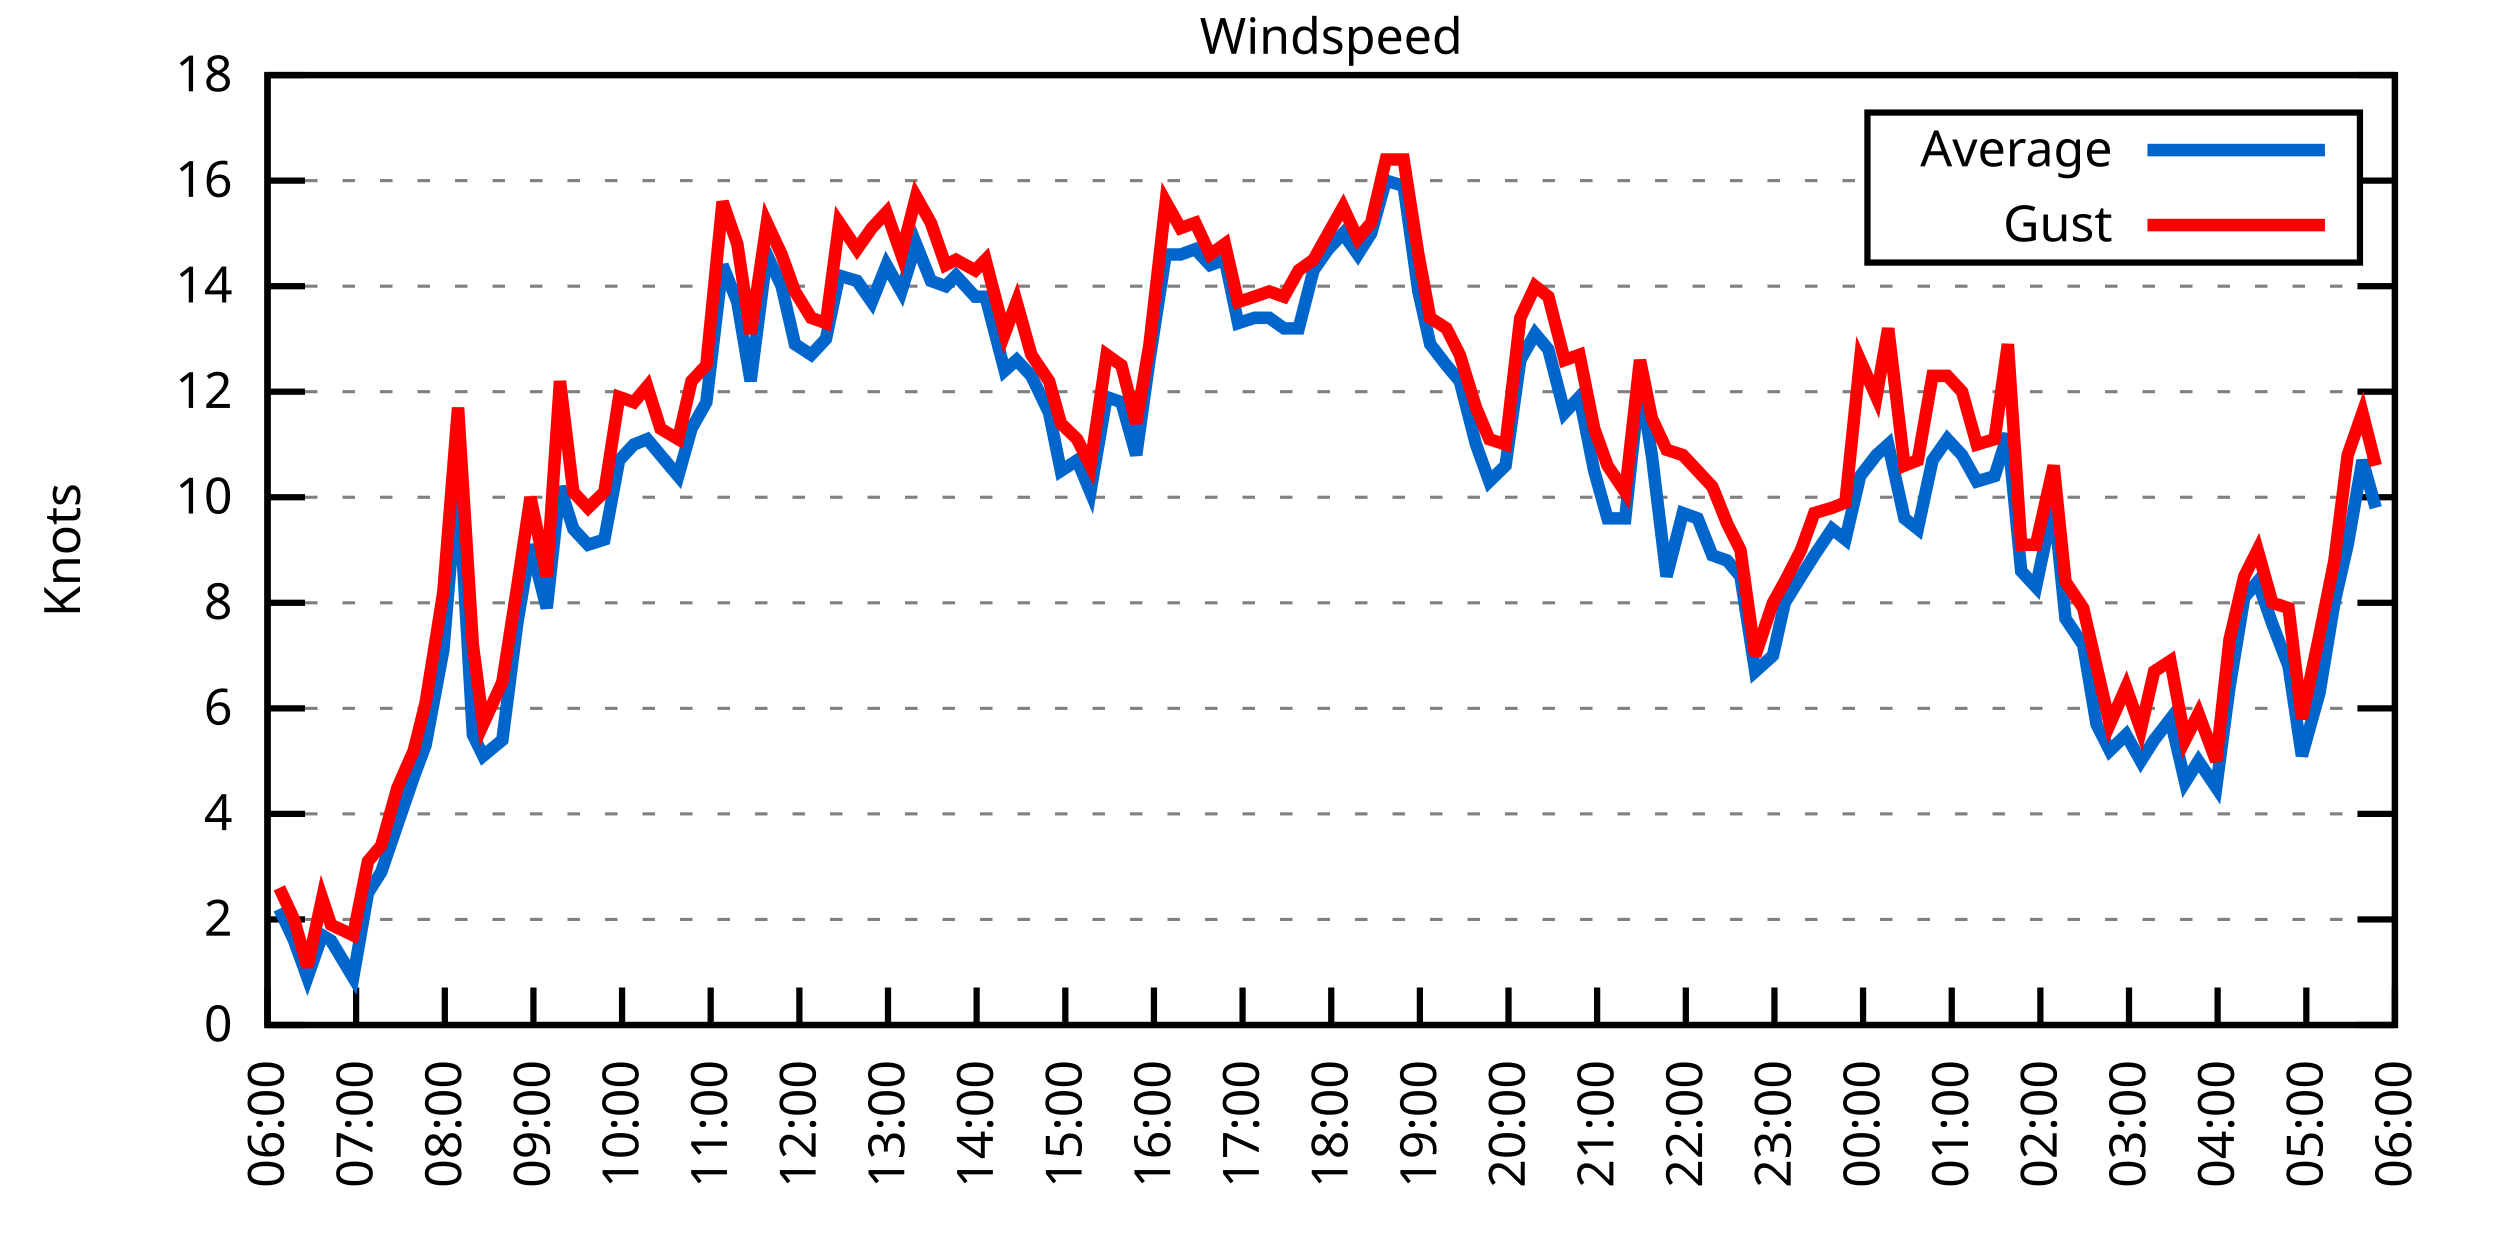
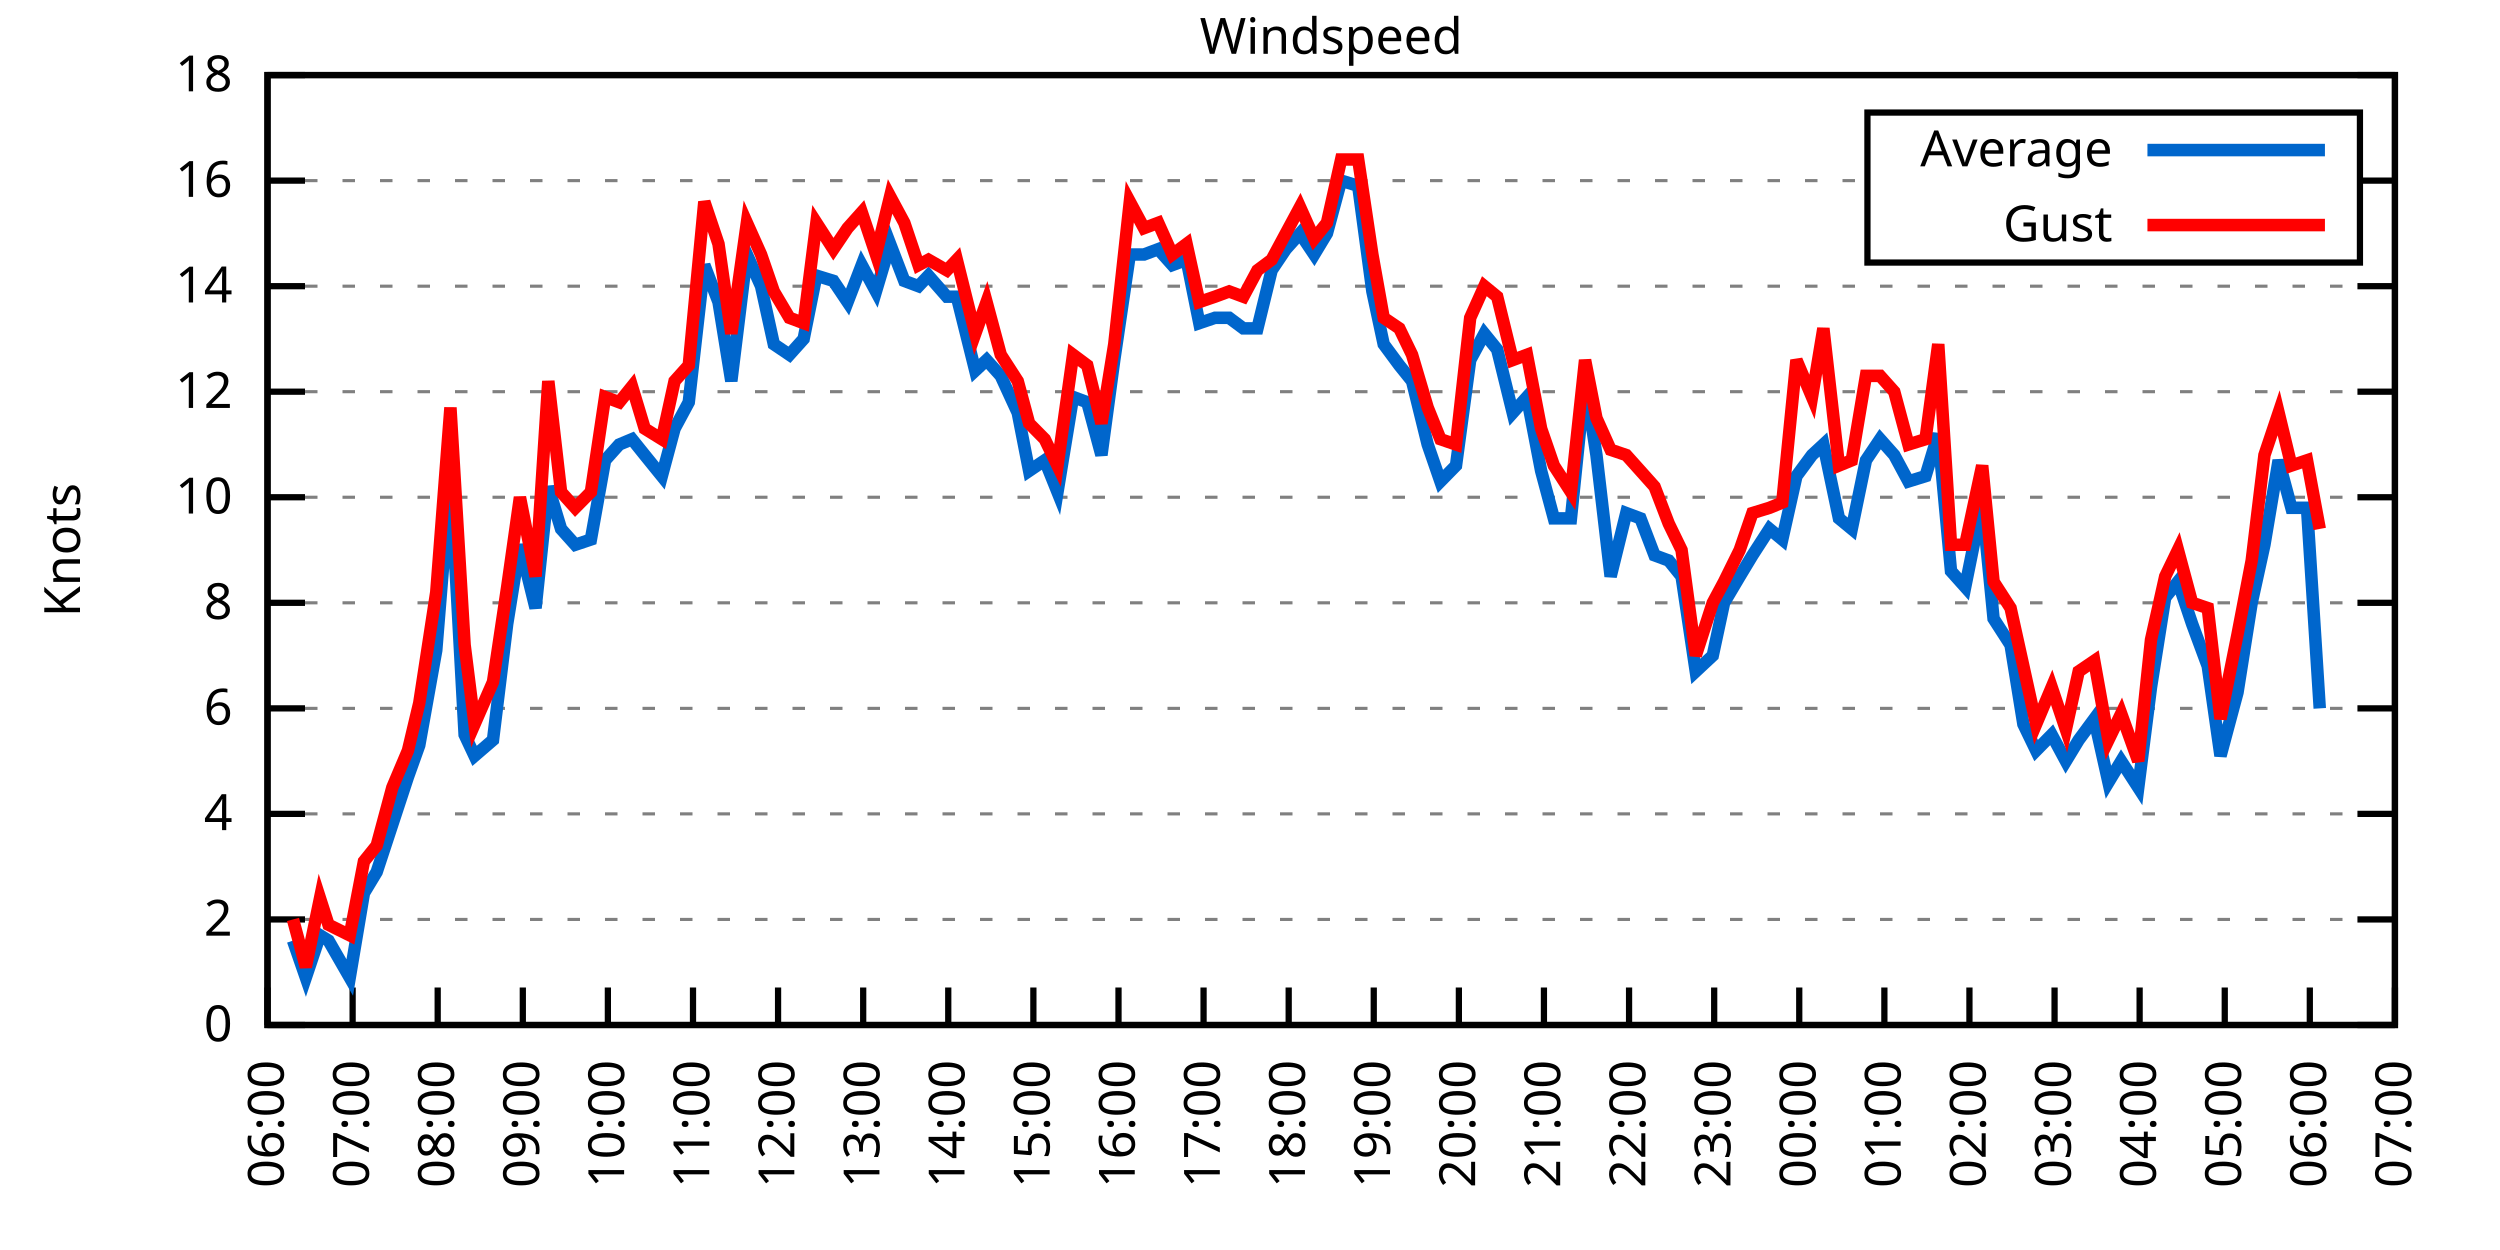
<svg xmlns="http://www.w3.org/2000/svg" xmlns:xlink="http://www.w3.org/1999/xlink" width="400" height="200" viewBox="0 0 400 200">
  <g id="gnuplot_canvas">
    <rect x="0" y="0" width="400" height="200" fill="none" />
    <defs>
      <circle id="gpDot" r="0.5" stroke-width="0.5" stroke="currentColor" />
      <path id="gpPt0" stroke-width="0.333" stroke="currentColor" d="M-1,0 h2 M0,-1 v2" />
      <path id="gpPt1" stroke-width="0.333" stroke="currentColor" d="M-1,-1 L1,1 M1,-1 L-1,1" />
      <path id="gpPt2" stroke-width="0.333" stroke="currentColor" d="M-1,0 L1,0 M0,-1 L0,1 M-1,-1 L1,1 M-1,1 L1,-1" />
      <rect id="gpPt3" stroke-width="0.333" stroke="currentColor" x="-1" y="-1" width="2" height="2" />
      <rect id="gpPt4" stroke-width="0.333" stroke="currentColor" fill="currentColor" x="-1" y="-1" width="2" height="2" />
      <circle id="gpPt5" stroke-width="0.333" stroke="currentColor" cx="0" cy="0" r="1" />
      <use xlink:href="#gpPt5" id="gpPt6" fill="currentColor" stroke="none" />
      <path id="gpPt7" stroke-width="0.333" stroke="currentColor" d="M0,-1.33 L-1.33,0.67 L1.33,0.67 z" />
      <use xlink:href="#gpPt7" id="gpPt8" fill="currentColor" stroke="none" />
      <use xlink:href="#gpPt7" id="gpPt9" stroke="currentColor" transform="rotate(180)" />
      <use xlink:href="#gpPt9" id="gpPt10" fill="currentColor" stroke="none" />
      <use xlink:href="#gpPt3" id="gpPt11" stroke="currentColor" transform="rotate(45)" />
      <use xlink:href="#gpPt11" id="gpPt12" fill="currentColor" stroke="none" />
      <path id="gpPt13" stroke-width="0.333" stroke="currentColor" d="M0,1.330 L1.265,0.411 L0.782,-1.067 L-0.782,-1.076 L-1.265,0.411 z" />
      <use xlink:href="#gpPt13" id="gpPt14" fill="currentColor" stroke="none" />
      <filter id="textbox" filterUnits="objectBoundingBox" x="0" y="0" height="1" width="1">
        <feFlood flood-color="white" flood-opacity="1" result="bgnd" />
        <feComposite in="SourceGraphic" in2="bgnd" operator="atop" />
      </filter>
      <filter id="greybox" filterUnits="objectBoundingBox" x="0" y="0" height="1" width="1">
        <feFlood flood-color="lightgrey" flood-opacity="1" result="grey" />
        <feComposite in="SourceGraphic" in2="grey" operator="atop" />
      </filter>
    </defs>
    <g fill="none" color="white" stroke="currentColor" stroke-width="1.00" stroke-linecap="butt" stroke-linejoin="miter">
</g>
    <g fill="none" color="black" stroke="currentColor" stroke-width="1.00" stroke-linecap="butt" stroke-linejoin="miter">
      <g stroke="none" shape-rendering="crispEdges">
        <polygon fill="rgb(255, 255, 255)" points="42.80,164.00 383.18,164.00 383.18,12.02 42.80,12.02 " />
      </g>
    </g>
    <g fill="none" color="black" stroke="currentColor" stroke-width="1.00" stroke-linecap="butt" stroke-linejoin="miter">
</g>
    <g fill="none" color="black" stroke="black" stroke-width="0.50" stroke-linecap="butt" stroke-linejoin="miter">
</g>
    <g fill="none" color="gray" stroke="currentColor" stroke-width="0.50" stroke-linecap="butt" stroke-linejoin="miter">
      <path stroke="gray" stroke-dasharray="2,4" class="gridline" d="M42.80,164.00 L383.19,164.00  " />
    </g>
    <g fill="none" color="gray" stroke="gray" stroke-width="1.00" stroke-linecap="butt" stroke-linejoin="miter">
</g>
    <g fill="none" color="black" stroke="currentColor" stroke-width="1.00" stroke-linecap="butt" stroke-linejoin="miter">
      <path stroke="black" d="M42.80,164.00 L48.80,164.00 M383.19,164.00 L377.19,164.00  " />
      <g transform="translate(37.20,166.60)" stroke="none" fill="black" font-family="Sans" font-size="8.00" text-anchor="end">
        <text>
          <tspan font-family="Sans"> 0</tspan>
        </text>
      </g>
    </g>
    <g fill="none" color="black" stroke="currentColor" stroke-width="1.00" stroke-linecap="butt" stroke-linejoin="miter">
</g>
    <g fill="none" color="black" stroke="black" stroke-width="0.50" stroke-linecap="butt" stroke-linejoin="miter">
</g>
    <g fill="none" color="gray" stroke="currentColor" stroke-width="0.50" stroke-linecap="butt" stroke-linejoin="miter">
      <path stroke="gray" stroke-dasharray="2,4" class="gridline" d="M42.80,147.11 L383.19,147.11  " />
    </g>
    <g fill="none" color="gray" stroke="gray" stroke-width="1.00" stroke-linecap="butt" stroke-linejoin="miter">
</g>
    <g fill="none" color="black" stroke="currentColor" stroke-width="1.00" stroke-linecap="butt" stroke-linejoin="miter">
      <path stroke="black" d="M42.80,147.11 L48.80,147.11 M383.19,147.11 L377.19,147.11  " />
      <g transform="translate(37.20,149.71)" stroke="none" fill="black" font-family="Sans" font-size="8.00" text-anchor="end">
        <text>
          <tspan font-family="Sans"> 2</tspan>
        </text>
      </g>
    </g>
    <g fill="none" color="black" stroke="currentColor" stroke-width="1.00" stroke-linecap="butt" stroke-linejoin="miter">
</g>
    <g fill="none" color="black" stroke="black" stroke-width="0.50" stroke-linecap="butt" stroke-linejoin="miter">
</g>
    <g fill="none" color="gray" stroke="currentColor" stroke-width="0.50" stroke-linecap="butt" stroke-linejoin="miter">
      <path stroke="gray" stroke-dasharray="2,4" class="gridline" d="M42.80,130.22 L383.19,130.22  " />
    </g>
    <g fill="none" color="gray" stroke="gray" stroke-width="1.00" stroke-linecap="butt" stroke-linejoin="miter">
</g>
    <g fill="none" color="black" stroke="currentColor" stroke-width="1.00" stroke-linecap="butt" stroke-linejoin="miter">
      <path stroke="black" d="M42.80,130.22 L48.80,130.22 M383.19,130.22 L377.19,130.22  " />
      <g transform="translate(37.20,132.82)" stroke="none" fill="black" font-family="Sans" font-size="8.00" text-anchor="end">
        <text>
          <tspan font-family="Sans"> 4</tspan>
        </text>
      </g>
    </g>
    <g fill="none" color="black" stroke="currentColor" stroke-width="1.00" stroke-linecap="butt" stroke-linejoin="miter">
</g>
    <g fill="none" color="black" stroke="black" stroke-width="0.50" stroke-linecap="butt" stroke-linejoin="miter">
</g>
    <g fill="none" color="gray" stroke="currentColor" stroke-width="0.50" stroke-linecap="butt" stroke-linejoin="miter">
      <path stroke="gray" stroke-dasharray="2,4" class="gridline" d="M42.80,113.34 L383.19,113.34  " />
    </g>
    <g fill="none" color="gray" stroke="gray" stroke-width="1.00" stroke-linecap="butt" stroke-linejoin="miter">
</g>
    <g fill="none" color="black" stroke="currentColor" stroke-width="1.00" stroke-linecap="butt" stroke-linejoin="miter">
      <path stroke="black" d="M42.80,113.34 L48.80,113.34 M383.19,113.34 L377.19,113.34  " />
      <g transform="translate(37.20,115.94)" stroke="none" fill="black" font-family="Sans" font-size="8.00" text-anchor="end">
        <text>
          <tspan font-family="Sans"> 6</tspan>
        </text>
      </g>
    </g>
    <g fill="none" color="black" stroke="currentColor" stroke-width="1.00" stroke-linecap="butt" stroke-linejoin="miter">
</g>
    <g fill="none" color="black" stroke="black" stroke-width="0.50" stroke-linecap="butt" stroke-linejoin="miter">
</g>
    <g fill="none" color="gray" stroke="currentColor" stroke-width="0.50" stroke-linecap="butt" stroke-linejoin="miter">
      <path stroke="gray" stroke-dasharray="2,4" class="gridline" d="M42.80,96.45 L383.19,96.45  " />
    </g>
    <g fill="none" color="gray" stroke="gray" stroke-width="1.00" stroke-linecap="butt" stroke-linejoin="miter">
</g>
    <g fill="none" color="black" stroke="currentColor" stroke-width="1.00" stroke-linecap="butt" stroke-linejoin="miter">
      <path stroke="black" d="M42.80,96.45 L48.80,96.45 M383.19,96.45 L377.19,96.45  " />
      <g transform="translate(37.20,99.05)" stroke="none" fill="black" font-family="Sans" font-size="8.00" text-anchor="end">
        <text>
          <tspan font-family="Sans"> 8</tspan>
        </text>
      </g>
    </g>
    <g fill="none" color="black" stroke="currentColor" stroke-width="1.00" stroke-linecap="butt" stroke-linejoin="miter">
</g>
    <g fill="none" color="black" stroke="black" stroke-width="0.50" stroke-linecap="butt" stroke-linejoin="miter">
</g>
    <g fill="none" color="gray" stroke="currentColor" stroke-width="0.50" stroke-linecap="butt" stroke-linejoin="miter">
      <path stroke="gray" stroke-dasharray="2,4" class="gridline" d="M42.80,79.56 L383.19,79.56  " />
    </g>
    <g fill="none" color="gray" stroke="gray" stroke-width="1.00" stroke-linecap="butt" stroke-linejoin="miter">
</g>
    <g fill="none" color="black" stroke="currentColor" stroke-width="1.00" stroke-linecap="butt" stroke-linejoin="miter">
      <path stroke="black" d="M42.80,79.56 L48.80,79.56 M383.19,79.56 L377.19,79.56  " />
      <g transform="translate(37.20,82.16)" stroke="none" fill="black" font-family="Sans" font-size="8.00" text-anchor="end">
        <text>
          <tspan font-family="Sans"> 10</tspan>
        </text>
      </g>
    </g>
    <g fill="none" color="black" stroke="currentColor" stroke-width="1.00" stroke-linecap="butt" stroke-linejoin="miter">
</g>
    <g fill="none" color="black" stroke="black" stroke-width="0.50" stroke-linecap="butt" stroke-linejoin="miter">
</g>
    <g fill="none" color="gray" stroke="currentColor" stroke-width="0.50" stroke-linecap="butt" stroke-linejoin="miter">
      <path stroke="gray" stroke-dasharray="2,4" class="gridline" d="M42.80,62.67 L383.19,62.67  " />
    </g>
    <g fill="none" color="gray" stroke="gray" stroke-width="1.00" stroke-linecap="butt" stroke-linejoin="miter">
</g>
    <g fill="none" color="black" stroke="currentColor" stroke-width="1.00" stroke-linecap="butt" stroke-linejoin="miter">
      <path stroke="black" d="M42.80,62.67 L48.80,62.67 M383.19,62.67 L377.19,62.67  " />
      <g transform="translate(37.20,65.27)" stroke="none" fill="black" font-family="Sans" font-size="8.00" text-anchor="end">
        <text>
          <tspan font-family="Sans"> 12</tspan>
        </text>
      </g>
    </g>
    <g fill="none" color="black" stroke="currentColor" stroke-width="1.00" stroke-linecap="butt" stroke-linejoin="miter">
</g>
    <g fill="none" color="black" stroke="black" stroke-width="0.50" stroke-linecap="butt" stroke-linejoin="miter">
</g>
    <g fill="none" color="gray" stroke="currentColor" stroke-width="0.50" stroke-linecap="butt" stroke-linejoin="miter">
      <path stroke="gray" stroke-dasharray="2,4" class="gridline" d="M42.80,45.79 L383.19,45.79  " />
    </g>
    <g fill="none" color="gray" stroke="gray" stroke-width="1.00" stroke-linecap="butt" stroke-linejoin="miter">
</g>
    <g fill="none" color="black" stroke="currentColor" stroke-width="1.00" stroke-linecap="butt" stroke-linejoin="miter">
      <path stroke="black" d="M42.80,45.79 L48.80,45.79 M383.19,45.79 L377.19,45.79  " />
      <g transform="translate(37.20,48.39)" stroke="none" fill="black" font-family="Sans" font-size="8.00" text-anchor="end">
        <text>
          <tspan font-family="Sans"> 14</tspan>
        </text>
      </g>
    </g>
    <g fill="none" color="black" stroke="currentColor" stroke-width="1.00" stroke-linecap="butt" stroke-linejoin="miter">
</g>
    <g fill="none" color="black" stroke="black" stroke-width="0.50" stroke-linecap="butt" stroke-linejoin="miter">
</g>
    <g fill="none" color="gray" stroke="currentColor" stroke-width="0.50" stroke-linecap="butt" stroke-linejoin="miter">
      <path stroke="gray" stroke-dasharray="2,4" class="gridline" d="M42.80,28.90 L298.79,28.90 M377.59,28.90 L383.19,28.90  " />
    </g>
    <g fill="none" color="gray" stroke="gray" stroke-width="1.00" stroke-linecap="butt" stroke-linejoin="miter">
</g>
    <g fill="none" color="black" stroke="currentColor" stroke-width="1.00" stroke-linecap="butt" stroke-linejoin="miter">
      <path stroke="black" d="M42.80,28.90 L48.80,28.90 M383.19,28.90 L377.19,28.90  " />
      <g transform="translate(37.20,31.50)" stroke="none" fill="black" font-family="Sans" font-size="8.00" text-anchor="end">
        <text>
          <tspan font-family="Sans"> 16</tspan>
        </text>
      </g>
    </g>
    <g fill="none" color="black" stroke="currentColor" stroke-width="1.00" stroke-linecap="butt" stroke-linejoin="miter">
</g>
    <g fill="none" color="black" stroke="black" stroke-width="0.50" stroke-linecap="butt" stroke-linejoin="miter">
</g>
    <g fill="none" color="gray" stroke="currentColor" stroke-width="0.50" stroke-linecap="butt" stroke-linejoin="miter">
      <path stroke="gray" stroke-dasharray="2,4" class="gridline" d="M42.80,12.01 L383.19,12.01  " />
    </g>
    <g fill="none" color="gray" stroke="gray" stroke-width="1.00" stroke-linecap="butt" stroke-linejoin="miter">
</g>
    <g fill="none" color="black" stroke="currentColor" stroke-width="1.00" stroke-linecap="butt" stroke-linejoin="miter">
      <path stroke="black" d="M42.80,12.01 L48.80,12.01 M383.19,12.01 L377.19,12.01  " />
      <g transform="translate(37.20,14.61)" stroke="none" fill="black" font-family="Sans" font-size="8.00" text-anchor="end">
        <text>
          <tspan font-family="Sans"> 18</tspan>
        </text>
      </g>
    </g>
    <g fill="none" color="black" stroke="currentColor" stroke-width="1.00" stroke-linecap="butt" stroke-linejoin="miter">
      <path stroke="black" d="M42.80,164.00 L42.80,158.00  " />
      <g transform="translate(45.40,169.60) rotate(270.00)" stroke="none" fill="black" font-family="Sans" font-size="8.00" text-anchor="end">
        <text>
          <tspan font-family="Sans">06:00</tspan>
        </text>
      </g>
    </g>
    <g fill="none" color="black" stroke="currentColor" stroke-width="1.00" stroke-linecap="butt" stroke-linejoin="miter">
-       <path stroke="black" d="M56.98,164.00 L56.98,158.00  " />
-       <g transform="translate(59.58,169.60) rotate(270.00)" stroke="none" fill="black" font-family="Sans" font-size="8.00" text-anchor="end">
+       <path stroke="black" d="M56.42,164.00 L56.42,158.00  " />
+       <g transform="translate(59.02,169.60) rotate(270.00)" stroke="none" fill="black" font-family="Sans" font-size="8.00" text-anchor="end">
        <text>
          <tspan font-family="Sans">07:00</tspan>
        </text>
      </g>
    </g>
    <g fill="none" color="black" stroke="currentColor" stroke-width="1.00" stroke-linecap="butt" stroke-linejoin="miter">
-       <path stroke="black" d="M71.17,164.00 L71.17,158.00  " />
-       <g transform="translate(73.77,169.60) rotate(270.00)" stroke="none" fill="black" font-family="Sans" font-size="8.00" text-anchor="end">
+       <path stroke="black" d="M70.03,164.00 L70.03,158.00  " />
+       <g transform="translate(72.63,169.60) rotate(270.00)" stroke="none" fill="black" font-family="Sans" font-size="8.00" text-anchor="end">
        <text>
          <tspan font-family="Sans">08:00</tspan>
        </text>
      </g>
    </g>
    <g fill="none" color="black" stroke="currentColor" stroke-width="1.00" stroke-linecap="butt" stroke-linejoin="miter">
-       <path stroke="black" d="M85.35,164.00 L85.35,158.00  " />
-       <g transform="translate(87.95,169.60) rotate(270.00)" stroke="none" fill="black" font-family="Sans" font-size="8.00" text-anchor="end">
+       <path stroke="black" d="M83.65,164.00 L83.65,158.00  " />
+       <g transform="translate(86.25,169.60) rotate(270.00)" stroke="none" fill="black" font-family="Sans" font-size="8.00" text-anchor="end">
        <text>
          <tspan font-family="Sans">09:00</tspan>
        </text>
      </g>
    </g>
    <g fill="none" color="black" stroke="currentColor" stroke-width="1.00" stroke-linecap="butt" stroke-linejoin="miter">
-       <path stroke="black" d="M99.53,164.00 L99.53,158.00  " />
-       <g transform="translate(102.13,169.60) rotate(270.00)" stroke="none" fill="black" font-family="Sans" font-size="8.00" text-anchor="end">
+       <path stroke="black" d="M97.26,164.00 L97.26,158.00  " />
+       <g transform="translate(99.86,169.60) rotate(270.00)" stroke="none" fill="black" font-family="Sans" font-size="8.00" text-anchor="end">
        <text>
          <tspan font-family="Sans">10:00</tspan>
        </text>
      </g>
    </g>
    <g fill="none" color="black" stroke="currentColor" stroke-width="1.00" stroke-linecap="butt" stroke-linejoin="miter">
-       <path stroke="black" d="M113.71,164.00 L113.71,158.00  " />
-       <g transform="translate(116.31,169.60) rotate(270.00)" stroke="none" fill="black" font-family="Sans" font-size="8.00" text-anchor="end">
+       <path stroke="black" d="M110.88,164.00 L110.88,158.00  " />
+       <g transform="translate(113.48,169.60) rotate(270.00)" stroke="none" fill="black" font-family="Sans" font-size="8.00" text-anchor="end">
        <text>
          <tspan font-family="Sans">11:00</tspan>
        </text>
      </g>
    </g>
    <g fill="none" color="black" stroke="currentColor" stroke-width="1.00" stroke-linecap="butt" stroke-linejoin="miter">
-       <path stroke="black" d="M127.90,164.00 L127.90,158.00  " />
-       <g transform="translate(130.50,169.60) rotate(270.00)" stroke="none" fill="black" font-family="Sans" font-size="8.00" text-anchor="end">
+       <path stroke="black" d="M124.49,164.00 L124.49,158.00  " />
+       <g transform="translate(127.09,169.60) rotate(270.00)" stroke="none" fill="black" font-family="Sans" font-size="8.00" text-anchor="end">
        <text>
          <tspan font-family="Sans">12:00</tspan>
        </text>
      </g>
    </g>
    <g fill="none" color="black" stroke="currentColor" stroke-width="1.00" stroke-linecap="butt" stroke-linejoin="miter">
-       <path stroke="black" d="M142.08,164.00 L142.08,158.00  " />
-       <g transform="translate(144.68,169.60) rotate(270.00)" stroke="none" fill="black" font-family="Sans" font-size="8.00" text-anchor="end">
+       <path stroke="black" d="M138.11,164.00 L138.11,158.00  " />
+       <g transform="translate(140.71,169.60) rotate(270.00)" stroke="none" fill="black" font-family="Sans" font-size="8.00" text-anchor="end">
        <text>
          <tspan font-family="Sans">13:00</tspan>
        </text>
      </g>
    </g>
    <g fill="none" color="black" stroke="currentColor" stroke-width="1.00" stroke-linecap="butt" stroke-linejoin="miter">
-       <path stroke="black" d="M156.26,164.00 L156.26,158.00  " />
-       <g transform="translate(158.86,169.60) rotate(270.00)" stroke="none" fill="black" font-family="Sans" font-size="8.00" text-anchor="end">
+       <path stroke="black" d="M151.72,164.00 L151.72,158.00  " />
+       <g transform="translate(154.32,169.60) rotate(270.00)" stroke="none" fill="black" font-family="Sans" font-size="8.00" text-anchor="end">
        <text>
          <tspan font-family="Sans">14:00</tspan>
        </text>
      </g>
    </g>
    <g fill="none" color="black" stroke="currentColor" stroke-width="1.00" stroke-linecap="butt" stroke-linejoin="miter">
-       <path stroke="black" d="M170.45,164.00 L170.45,158.00  " />
-       <g transform="translate(173.05,169.60) rotate(270.00)" stroke="none" fill="black" font-family="Sans" font-size="8.00" text-anchor="end">
+       <path stroke="black" d="M165.34,164.00 L165.34,158.00  " />
+       <g transform="translate(167.94,169.60) rotate(270.00)" stroke="none" fill="black" font-family="Sans" font-size="8.00" text-anchor="end">
        <text>
          <tspan font-family="Sans">15:00</tspan>
        </text>
      </g>
    </g>
    <g fill="none" color="black" stroke="currentColor" stroke-width="1.00" stroke-linecap="butt" stroke-linejoin="miter">
-       <path stroke="black" d="M184.63,164.00 L184.63,158.00  " />
-       <g transform="translate(187.23,169.60) rotate(270.00)" stroke="none" fill="black" font-family="Sans" font-size="8.00" text-anchor="end">
+       <path stroke="black" d="M178.96,164.00 L178.96,158.00  " />
+       <g transform="translate(181.56,169.60) rotate(270.00)" stroke="none" fill="black" font-family="Sans" font-size="8.00" text-anchor="end">
        <text>
          <tspan font-family="Sans">16:00</tspan>
        </text>
      </g>
    </g>
    <g fill="none" color="black" stroke="currentColor" stroke-width="1.00" stroke-linecap="butt" stroke-linejoin="miter">
-       <path stroke="black" d="M198.81,164.00 L198.81,158.00  " />
-       <g transform="translate(201.41,169.60) rotate(270.00)" stroke="none" fill="black" font-family="Sans" font-size="8.00" text-anchor="end">
+       <path stroke="black" d="M192.57,164.00 L192.57,158.00  " />
+       <g transform="translate(195.17,169.60) rotate(270.00)" stroke="none" fill="black" font-family="Sans" font-size="8.00" text-anchor="end">
        <text>
          <tspan font-family="Sans">17:00</tspan>
        </text>
      </g>
    </g>
    <g fill="none" color="black" stroke="currentColor" stroke-width="1.00" stroke-linecap="butt" stroke-linejoin="miter">
-       <path stroke="black" d="M213.00,164.00 L213.00,158.00  " />
-       <g transform="translate(215.60,169.60) rotate(270.00)" stroke="none" fill="black" font-family="Sans" font-size="8.00" text-anchor="end">
+       <path stroke="black" d="M206.19,164.00 L206.19,158.00  " />
+       <g transform="translate(208.79,169.60) rotate(270.00)" stroke="none" fill="black" font-family="Sans" font-size="8.00" text-anchor="end">
        <text>
          <tspan font-family="Sans">18:00</tspan>
        </text>
      </g>
    </g>
    <g fill="none" color="black" stroke="currentColor" stroke-width="1.00" stroke-linecap="butt" stroke-linejoin="miter">
-       <path stroke="black" d="M227.18,164.00 L227.18,158.00  " />
-       <g transform="translate(229.78,169.60) rotate(270.00)" stroke="none" fill="black" font-family="Sans" font-size="8.00" text-anchor="end">
+       <path stroke="black" d="M219.80,164.00 L219.80,158.00  " />
+       <g transform="translate(222.40,169.60) rotate(270.00)" stroke="none" fill="black" font-family="Sans" font-size="8.00" text-anchor="end">
        <text>
          <tspan font-family="Sans">19:00</tspan>
        </text>
      </g>
    </g>
    <g fill="none" color="black" stroke="currentColor" stroke-width="1.00" stroke-linecap="butt" stroke-linejoin="miter">
-       <path stroke="black" d="M241.36,164.00 L241.36,158.00  " />
-       <g transform="translate(243.96,169.60) rotate(270.00)" stroke="none" fill="black" font-family="Sans" font-size="8.00" text-anchor="end">
+       <path stroke="black" d="M233.42,164.00 L233.42,158.00  " />
+       <g transform="translate(236.02,169.60) rotate(270.00)" stroke="none" fill="black" font-family="Sans" font-size="8.00" text-anchor="end">
        <text>
          <tspan font-family="Sans">20:00</tspan>
        </text>
      </g>
    </g>
    <g fill="none" color="black" stroke="currentColor" stroke-width="1.00" stroke-linecap="butt" stroke-linejoin="miter">
-       <path stroke="black" d="M255.54,164.00 L255.54,158.00  " />
-       <g transform="translate(258.14,169.60) rotate(270.00)" stroke="none" fill="black" font-family="Sans" font-size="8.00" text-anchor="end">
+       <path stroke="black" d="M247.03,164.00 L247.03,158.00  " />
+       <g transform="translate(249.63,169.60) rotate(270.00)" stroke="none" fill="black" font-family="Sans" font-size="8.00" text-anchor="end">
        <text>
          <tspan font-family="Sans">21:00</tspan>
        </text>
      </g>
    </g>
    <g fill="none" color="black" stroke="currentColor" stroke-width="1.00" stroke-linecap="butt" stroke-linejoin="miter">
-       <path stroke="black" d="M269.73,164.00 L269.73,158.00  " />
-       <g transform="translate(272.33,169.60) rotate(270.00)" stroke="none" fill="black" font-family="Sans" font-size="8.00" text-anchor="end">
+       <path stroke="black" d="M260.65,164.00 L260.65,158.00  " />
+       <g transform="translate(263.25,169.60) rotate(270.00)" stroke="none" fill="black" font-family="Sans" font-size="8.00" text-anchor="end">
        <text>
          <tspan font-family="Sans">22:00</tspan>
        </text>
      </g>
    </g>
    <g fill="none" color="black" stroke="currentColor" stroke-width="1.00" stroke-linecap="butt" stroke-linejoin="miter">
-       <path stroke="black" d="M283.91,164.00 L283.91,158.00  " />
-       <g transform="translate(286.51,169.60) rotate(270.00)" stroke="none" fill="black" font-family="Sans" font-size="8.00" text-anchor="end">
+       <path stroke="black" d="M274.27,164.00 L274.27,158.00  " />
+       <g transform="translate(276.87,169.60) rotate(270.00)" stroke="none" fill="black" font-family="Sans" font-size="8.00" text-anchor="end">
        <text>
          <tspan font-family="Sans">23:00</tspan>
        </text>
      </g>
    </g>
    <g fill="none" color="black" stroke="currentColor" stroke-width="1.00" stroke-linecap="butt" stroke-linejoin="miter">
-       <path stroke="black" d="M298.09,164.00 L298.09,158.00  " />
-       <g transform="translate(300.69,169.60) rotate(270.00)" stroke="none" fill="black" font-family="Sans" font-size="8.00" text-anchor="end">
+       <path stroke="black" d="M287.88,164.00 L287.88,158.00  " />
+       <g transform="translate(290.48,169.60) rotate(270.00)" stroke="none" fill="black" font-family="Sans" font-size="8.00" text-anchor="end">
        <text>
          <tspan font-family="Sans">00:00</tspan>
        </text>
      </g>
    </g>
    <g fill="none" color="black" stroke="currentColor" stroke-width="1.00" stroke-linecap="butt" stroke-linejoin="miter">
-       <path stroke="black" d="M312.28,164.00 L312.28,158.00  " />
-       <g transform="translate(314.88,169.60) rotate(270.00)" stroke="none" fill="black" font-family="Sans" font-size="8.00" text-anchor="end">
+       <path stroke="black" d="M301.50,164.00 L301.50,158.00  " />
+       <g transform="translate(304.10,169.60) rotate(270.00)" stroke="none" fill="black" font-family="Sans" font-size="8.00" text-anchor="end">
        <text>
          <tspan font-family="Sans">01:00</tspan>
        </text>
      </g>
    </g>
    <g fill="none" color="black" stroke="currentColor" stroke-width="1.00" stroke-linecap="butt" stroke-linejoin="miter">
-       <path stroke="black" d="M326.46,164.00 L326.46,158.00  " />
-       <g transform="translate(329.06,169.60) rotate(270.00)" stroke="none" fill="black" font-family="Sans" font-size="8.00" text-anchor="end">
+       <path stroke="black" d="M315.11,164.00 L315.11,158.00  " />
+       <g transform="translate(317.71,169.60) rotate(270.00)" stroke="none" fill="black" font-family="Sans" font-size="8.00" text-anchor="end">
        <text>
          <tspan font-family="Sans">02:00</tspan>
        </text>
      </g>
    </g>
    <g fill="none" color="black" stroke="currentColor" stroke-width="1.00" stroke-linecap="butt" stroke-linejoin="miter">
-       <path stroke="black" d="M340.64,164.00 L340.64,158.00  " />
-       <g transform="translate(343.24,169.60) rotate(270.00)" stroke="none" fill="black" font-family="Sans" font-size="8.00" text-anchor="end">
+       <path stroke="black" d="M328.73,164.00 L328.73,158.00  " />
+       <g transform="translate(331.33,169.60) rotate(270.00)" stroke="none" fill="black" font-family="Sans" font-size="8.00" text-anchor="end">
        <text>
          <tspan font-family="Sans">03:00</tspan>
        </text>
      </g>
    </g>
    <g fill="none" color="black" stroke="currentColor" stroke-width="1.00" stroke-linecap="butt" stroke-linejoin="miter">
-       <path stroke="black" d="M354.82,164.00 L354.82,158.00  " />
-       <g transform="translate(357.42,169.60) rotate(270.00)" stroke="none" fill="black" font-family="Sans" font-size="8.00" text-anchor="end">
+       <path stroke="black" d="M342.34,164.00 L342.34,158.00  " />
+       <g transform="translate(344.94,169.60) rotate(270.00)" stroke="none" fill="black" font-family="Sans" font-size="8.00" text-anchor="end">
        <text>
          <tspan font-family="Sans">04:00</tspan>
        </text>
      </g>
    </g>
    <g fill="none" color="black" stroke="currentColor" stroke-width="1.00" stroke-linecap="butt" stroke-linejoin="miter">
-       <path stroke="black" d="M369.01,164.00 L369.01,158.00  " />
-       <g transform="translate(371.61,169.60) rotate(270.00)" stroke="none" fill="black" font-family="Sans" font-size="8.00" text-anchor="end">
+       <path stroke="black" d="M355.96,164.00 L355.96,158.00  " />
+       <g transform="translate(358.56,169.60) rotate(270.00)" stroke="none" fill="black" font-family="Sans" font-size="8.00" text-anchor="end">
        <text>
          <tspan font-family="Sans">05:00</tspan>
+         </text>
+       </g>
+     </g>
+     <g fill="none" color="black" stroke="currentColor" stroke-width="1.00" stroke-linecap="butt" stroke-linejoin="miter">
+       <path stroke="black" d="M369.57,164.00 L369.57,158.00  " />
+       <g transform="translate(372.17,169.60) rotate(270.00)" stroke="none" fill="black" font-family="Sans" font-size="8.00" text-anchor="end">
+         <text>
+           <tspan font-family="Sans">06:00</tspan>
        </text>
      </g>
    </g>
    <g fill="none" color="black" stroke="currentColor" stroke-width="1.00" stroke-linecap="butt" stroke-linejoin="miter">
      <path stroke="black" d="M383.19,164.00 L383.19,158.00  " />
      <g transform="translate(385.79,169.60) rotate(270.00)" stroke="none" fill="black" font-family="Sans" font-size="8.00" text-anchor="end">
        <text>
-           <tspan font-family="Sans">06:00</tspan>
+           <tspan font-family="Sans">07:00</tspan>
        </text>
      </g>
    </g>
    <g fill="none" color="black" stroke="currentColor" stroke-width="1.00" stroke-linecap="butt" stroke-linejoin="miter">
</g>
    <g fill="none" color="black" stroke="currentColor" stroke-width="1.00" stroke-linecap="butt" stroke-linejoin="miter">
      <path stroke="black" d="M42.80,12.01 L42.80,164.00 L383.19,164.00 L383.19,12.01 L42.80,12.01 Z  " />
    </g>
    <g fill="none" color="black" stroke="currentColor" stroke-width="1.00" stroke-linecap="butt" stroke-linejoin="miter">
</g>
    <g fill="none" color="black" stroke="currentColor" stroke-width="1.00" stroke-linecap="butt" stroke-linejoin="miter">
      <path stroke="black" d="M298.79,42.01 L298.79,18.01 L377.59,18.01 L377.59,42.01 L298.79,42.01 Z  " />
    </g>
    <g id="Windspeed_plot_1">
      <g fill="none" color="white" stroke="black" stroke-width="2.00" stroke-linecap="butt" stroke-linejoin="miter">
</g>
      <g fill="none" color="black" stroke="currentColor" stroke-width="2.00" stroke-linecap="butt" stroke-linejoin="miter">
        <g transform="translate(337.99,26.61)" stroke="none" fill="black" font-family="Sans" font-size="8.00" text-anchor="end">
          <text>
            <tspan font-family="Sans">Average</tspan>
          </text>
        </g>
      </g>
      <g fill="none" color="black" stroke="currentColor" stroke-width="2.00" stroke-linecap="butt" stroke-linejoin="miter">
-         <path stroke="rgb(  0, 102, 204)" d="M343.59,24.01 L371.99,24.01 M44.69,145.42 L47.05,150.49 L49.18,156.40 L51.55,149.65 L52.96,150.49 L56.51,156.40   L58.87,142.89 L61.00,139.51 L63.60,131.91 L66.20,124.31 L68.09,119.25 L70.93,104.05 L73.29,76.18 L75.66,117.56   L77.31,120.94 L80.38,118.40 L82.75,99.83 L84.88,87.16 L87.48,97.29 L89.60,77.87 L91.73,84.63 L94.09,87.16   L96.70,86.32 L99.06,73.65 L101.42,71.12 L103.55,70.27 L105.68,72.81 L108.51,76.18 L110.64,68.58 L113.01,64.36   L115.61,42.41 L117.97,48.32 L120.10,60.98 L122.70,40.72 L125.06,45.79 L127.19,55.07 L129.79,56.76 L132.15,54.23   L134.28,44.10 L137.12,44.94 L139.48,48.32 L141.84,42.41 L144.21,46.63 L146.57,39.03 L148.94,44.94 L151.30,45.79   L152.95,44.10 L156.03,47.47 L157.68,47.47 L160.75,59.30 L162.65,57.61 L165.01,60.14 L167.85,66.05 L169.74,75.34   L172.34,73.65 L174.46,78.72 L177.06,63.52 L179.43,64.36 L181.79,72.81 L183.92,57.61 L186.52,40.72 L188.88,40.72   L191.25,39.87 L193.61,42.41 L195.98,41.56 L198.10,51.70 L200.70,50.85 L203.07,50.85 L205.43,52.54 L207.79,52.54   L210.16,43.25 L212.52,39.87 L214.89,37.34 L217.25,40.72 L219.38,37.34 L221.74,28.90 L224.58,29.74 L226.94,46.63   L228.83,55.07 L231.43,58.45 L233.56,60.98 L236.16,71.12 L238.29,77.03 L240.89,74.49 L243.25,57.61 L245.62,53.39   L247.74,55.92 L250.34,66.05 L252.71,63.52 L255.07,75.34 L257.20,82.94 L260.04,82.94 L262.40,60.98 L264.29,72.81   L266.65,92.23 L269.25,82.09 L271.62,82.94 L273.98,88.85 L276.35,89.69 L278.47,92.23 L280.84,107.43 L283.67,104.89   L285.56,96.45 L288.16,92.23 L290.29,88.85 L293.13,84.63 L295.26,86.32 L297.62,76.18 L300.22,72.81 L302.11,71.12   L304.71,82.94 L306.84,84.63 L309.20,73.65 L311.57,70.27 L313.93,72.81 L316.29,77.03 L319.13,76.18 L321.26,69.43   L323.39,91.38 L325.75,93.92 L328.59,80.41 L330.48,98.98 L333.31,103.20 L335.44,115.87 L337.57,120.09 L340.17,117.56   L342.53,121.78 L344.66,118.40 L347.26,115.03 L349.62,125.16 L351.75,121.78 L354.59,126.00 L356.72,109.96 L359.08,95.60   L361.21,93.07 L363.57,99.83 L366.17,106.58 L368.30,120.94 L371.13,110.80 L373.50,96.45 L375.63,87.16 L377.99,73.65   L380.12,81.25  " />
+         <path stroke="rgb(  0, 102, 204)" d="M343.59,24.01 L371.99,24.01 M46.88,150.49 L48.93,156.40 L51.20,149.65 L52.56,150.49 L55.96,156.40 L58.23,142.89   L60.27,139.51 L62.77,131.91 L65.27,124.31 L67.08,119.25 L69.80,104.05 L72.07,76.18 L74.34,117.56 L75.93,120.94   L78.88,118.40 L81.15,99.83 L83.19,87.16 L85.69,97.29 L87.73,77.87 L89.77,84.63 L92.04,87.16 L94.54,86.32   L96.81,73.65 L99.08,71.12 L101.12,70.27 L103.16,72.81 L105.89,76.18 L107.93,68.58 L110.20,64.36 L112.69,42.41   L114.96,48.32 L117.01,60.98 L119.50,40.72 L121.77,45.79 L123.81,55.07 L126.31,56.76 L128.58,54.23 L130.62,44.10   L133.34,44.94 L135.61,48.32 L137.88,42.41 L140.15,46.63 L142.42,39.03 L144.69,44.94 L146.96,45.79 L148.55,44.10   L151.50,47.47 L153.09,47.47 L156.04,59.30 L157.85,57.61 L160.12,60.14 L162.84,66.05 L164.66,75.34 L167.16,73.65   L169.20,78.72 L171.69,63.52 L173.96,64.36 L176.23,72.81 L178.28,57.61 L180.77,40.72 L183.04,40.72 L185.31,39.87   L187.58,42.41 L189.85,41.56 L191.89,51.70 L194.39,50.85 L196.66,50.85 L198.93,52.54 L201.19,52.54 L203.46,43.25   L205.73,39.87 L208.00,37.34 L210.27,40.72 L212.31,37.34 L214.58,28.90 L217.31,29.74 L219.58,46.63 L221.39,55.07   L223.89,58.45 L225.93,60.98 L228.43,71.12 L230.47,77.03 L232.96,74.49 L235.23,57.61 L237.50,53.39 L239.55,55.92   L242.04,66.05 L244.31,63.52 L246.58,75.34 L248.62,82.94 L251.35,82.94 L253.61,60.98 L255.43,72.81 L257.70,92.23   L260.20,82.09 L262.47,82.94 L264.73,88.85 L267.00,89.69 L269.05,92.23 L271.32,107.43 L274.04,104.89 L275.85,96.45   L278.35,92.23 L280.39,88.85 L283.12,84.63 L285.16,86.32 L287.43,76.18 L289.92,72.81 L291.74,71.12 L294.23,82.94   L296.28,84.63 L298.55,73.65 L300.82,70.27 L303.08,72.81 L305.35,77.03 L308.08,76.18 L310.12,69.43 L312.16,91.38   L314.43,93.92 L317.15,80.41 L318.97,98.98 L321.69,103.20 L323.74,115.87 L325.78,120.09 L328.27,117.56 L330.54,121.78   L332.59,118.40 L335.08,115.03 L337.35,125.16 L339.39,121.78 L342.12,126.00 L344.16,109.96 L346.43,95.60 L348.47,93.07   L350.74,99.83 L353.24,106.58 L355.28,120.94 L358.00,110.80 L360.27,96.45 L362.31,87.16 L364.58,73.65 L366.62,81.25   L369.12,81.25 L371.16,113.34  " />
      </g>
    </g>
    <g id="Windspeed_plot_2">
      <g fill="none" color="black" stroke="currentColor" stroke-width="2.00" stroke-linecap="butt" stroke-linejoin="miter">
        <g transform="translate(337.99,38.61)" stroke="none" fill="black" font-family="Sans" font-size="8.00" text-anchor="end">
          <text>
            <tspan font-family="Sans">Gust</tspan>
          </text>
        </g>
      </g>
      <g fill="none" color="black" stroke="currentColor" stroke-width="2.00" stroke-linecap="butt" stroke-linejoin="miter">
-         <path stroke="rgb(255,   0,   0)" d="M343.59,36.01 L371.99,36.01 M44.69,142.05 L47.05,147.11 L49.18,154.71 L51.55,143.73 L52.96,147.96 L56.51,149.65   L58.87,137.82 L61.00,135.29 L63.60,126.00 L66.20,120.09 L68.09,112.49 L70.93,94.76 L73.29,65.21 L75.66,103.20   L77.31,115.87 L80.38,109.11 L82.75,93.92 L84.88,79.56 L87.48,92.23 L89.60,60.98 L91.73,78.72 L94.09,81.25   L96.70,78.72 L99.06,63.52 L101.42,64.36 L103.55,61.83 L105.68,68.58 L108.51,70.27 L110.64,60.98 L113.01,58.45   L115.61,32.28 L117.97,39.03 L120.10,53.39 L122.70,35.65 L125.06,40.72 L127.19,46.63 L129.79,50.85 L132.15,51.70   L134.28,35.65 L137.12,39.87 L139.48,36.50 L141.84,33.96 L144.21,40.72 L146.57,31.43 L148.94,35.65 L151.30,42.41   L152.95,41.56 L156.03,43.25 L157.68,41.56 L160.75,53.39 L162.65,48.32 L165.01,56.76 L167.85,60.98 L169.74,67.74   L172.34,70.27 L174.46,74.49 L177.06,56.76 L179.43,58.45 L181.79,67.74 L183.92,55.07 L186.52,32.28 L188.88,36.50   L191.25,35.65 L193.61,40.72 L195.98,39.03 L198.10,48.32 L200.70,47.47 L203.07,46.63 L205.43,47.47 L207.79,43.25   L210.16,41.56 L212.52,37.34 L214.89,33.12 L217.25,38.19 L219.38,35.65 L221.74,25.52 L224.58,25.52 L226.94,40.72   L228.83,50.85 L231.43,52.54 L233.56,56.76 L236.16,65.21 L238.29,70.27 L240.89,71.12 L243.25,50.85 L245.62,45.79   L247.74,47.47 L250.34,57.61 L252.71,56.76 L255.07,68.58 L257.20,74.49 L260.04,78.72 L262.40,57.61 L264.29,66.90   L266.65,71.96 L269.25,72.81 L271.62,75.34 L273.98,77.87 L276.35,83.78 L278.47,88.00 L280.84,104.89 L283.67,96.45   L285.56,93.07 L288.16,88.00 L290.29,82.09 L293.13,81.25 L295.26,80.41 L297.62,57.61 L300.22,63.52 L302.11,52.54   L304.71,74.49 L306.84,73.65 L309.20,60.14 L311.57,60.14 L313.93,62.67 L316.29,71.12 L319.13,70.27 L321.26,55.07   L323.39,87.16 L325.75,87.16 L328.59,74.49 L330.48,93.07 L333.31,97.29 L335.44,106.58 L337.57,115.87 L340.17,109.96   L342.53,116.71 L344.66,107.43 L347.26,105.74 L349.62,118.40 L351.75,114.18 L354.59,121.78 L356.72,102.36 L359.08,92.23   L361.21,88.00 L363.57,96.45 L366.17,97.29 L368.30,115.03 L371.13,101.52 L373.50,89.69 L375.63,72.81 L377.99,66.05   L380.12,74.49  " />
+         <path stroke="rgb(255,   0,   0)" d="M343.59,36.01 L371.99,36.01 M46.88,147.11 L48.93,154.71 L51.20,143.73 L52.56,147.96 L55.96,149.65 L58.23,137.82   L60.27,135.29 L62.77,126.00 L65.27,120.09 L67.08,112.49 L69.80,94.76 L72.07,65.21 L74.34,103.20 L75.93,115.87   L78.88,109.11 L81.15,93.92 L83.19,79.56 L85.69,92.23 L87.73,60.98 L89.77,78.72 L92.04,81.25 L94.54,78.72   L96.81,63.52 L99.08,64.36 L101.12,61.83 L103.16,68.58 L105.89,70.27 L107.93,60.98 L110.20,58.45 L112.69,32.28   L114.96,39.03 L117.01,53.39 L119.50,35.65 L121.77,40.72 L123.81,46.63 L126.31,50.85 L128.58,51.70 L130.62,35.65   L133.34,39.87 L135.61,36.50 L137.88,33.96 L140.15,40.72 L142.42,31.43 L144.69,35.65 L146.96,42.41 L148.55,41.56   L151.50,43.25 L153.09,41.56 L156.04,53.39 L157.85,48.32 L160.12,56.76 L162.84,60.98 L164.66,67.74 L167.16,70.27   L169.20,74.49 L171.69,56.76 L173.96,58.45 L176.23,67.74 L178.28,55.07 L180.77,32.28 L183.04,36.50 L185.31,35.65   L187.58,40.72 L189.85,39.03 L191.89,48.32 L194.39,47.47 L196.66,46.63 L198.93,47.47 L201.19,43.25 L203.46,41.56   L205.73,37.34 L208.00,33.12 L210.27,38.19 L212.31,35.65 L214.58,25.52 L217.31,25.52 L219.58,40.72 L221.39,50.85   L223.89,52.54 L225.93,56.76 L228.43,65.21 L230.47,70.27 L232.96,71.12 L235.23,50.85 L237.50,45.79 L239.55,47.47   L242.04,57.61 L244.31,56.76 L246.58,68.58 L248.62,74.49 L251.35,78.72 L253.61,57.61 L255.43,66.90 L257.70,71.96   L260.20,72.81 L262.47,75.34 L264.73,77.87 L267.00,83.78 L269.05,88.00 L271.32,104.89 L274.04,96.45 L275.85,93.07   L278.35,88.00 L280.39,82.09 L283.12,81.25 L285.16,80.41 L287.43,57.61 L289.92,63.52 L291.74,52.54 L294.23,74.49   L296.28,73.65 L298.55,60.14 L300.82,60.14 L303.08,62.67 L305.35,71.12 L308.08,70.27 L310.12,55.07 L312.16,87.16   L314.43,87.16 L317.15,74.49 L318.97,93.07 L321.69,97.29 L323.74,106.58 L325.78,115.87 L328.27,109.96 L330.54,116.71   L332.59,107.43 L335.08,105.74 L337.35,118.40 L339.39,114.18 L342.12,121.78 L344.16,102.36 L346.43,92.23 L348.47,88.00   L350.74,96.45 L353.24,97.29 L355.28,115.03 L358.00,101.52 L360.27,89.69 L362.31,72.81 L364.58,66.05 L366.62,74.49   L369.12,73.65 L371.16,84.63  " />
      </g>
    </g>
    <g fill="none" color="black" stroke="currentColor" stroke-width="2.00" stroke-linecap="butt" stroke-linejoin="miter">
</g>
    <g fill="none" color="black" stroke="black" stroke-width="1.00" stroke-linecap="butt" stroke-linejoin="miter">
</g>
    <g fill="none" color="black" stroke="currentColor" stroke-width="1.00" stroke-linecap="butt" stroke-linejoin="miter">
      <path stroke="black" d="M42.80,12.01 L42.80,164.00 L383.19,164.00 L383.19,12.01 L42.80,12.01 Z  " />
      <g transform="translate(12.80,88.01) rotate(270.00)" stroke="none" fill="black" font-family="Sans" font-size="8.00" text-anchor="middle">
        <text>
          <tspan font-family="Sans">Knots</tspan>
        </text>
      </g>
    </g>
    <g fill="none" color="black" stroke="currentColor" stroke-width="1.00" stroke-linecap="butt" stroke-linejoin="miter">
</g>
    <g fill="none" color="black" stroke="currentColor" stroke-width="1.00" stroke-linecap="butt" stroke-linejoin="miter">
      <g transform="translate(212.99,8.61)" stroke="none" fill="black" font-family="Sans" font-size="8.00" text-anchor="middle">
        <text>
          <tspan font-family="Sans">Windspeed</tspan>
        </text>
      </g>
    </g>
    <g fill="none" color="black" stroke="currentColor" stroke-width="1.00" stroke-linecap="butt" stroke-linejoin="miter">
</g>
  </g>
</svg>
